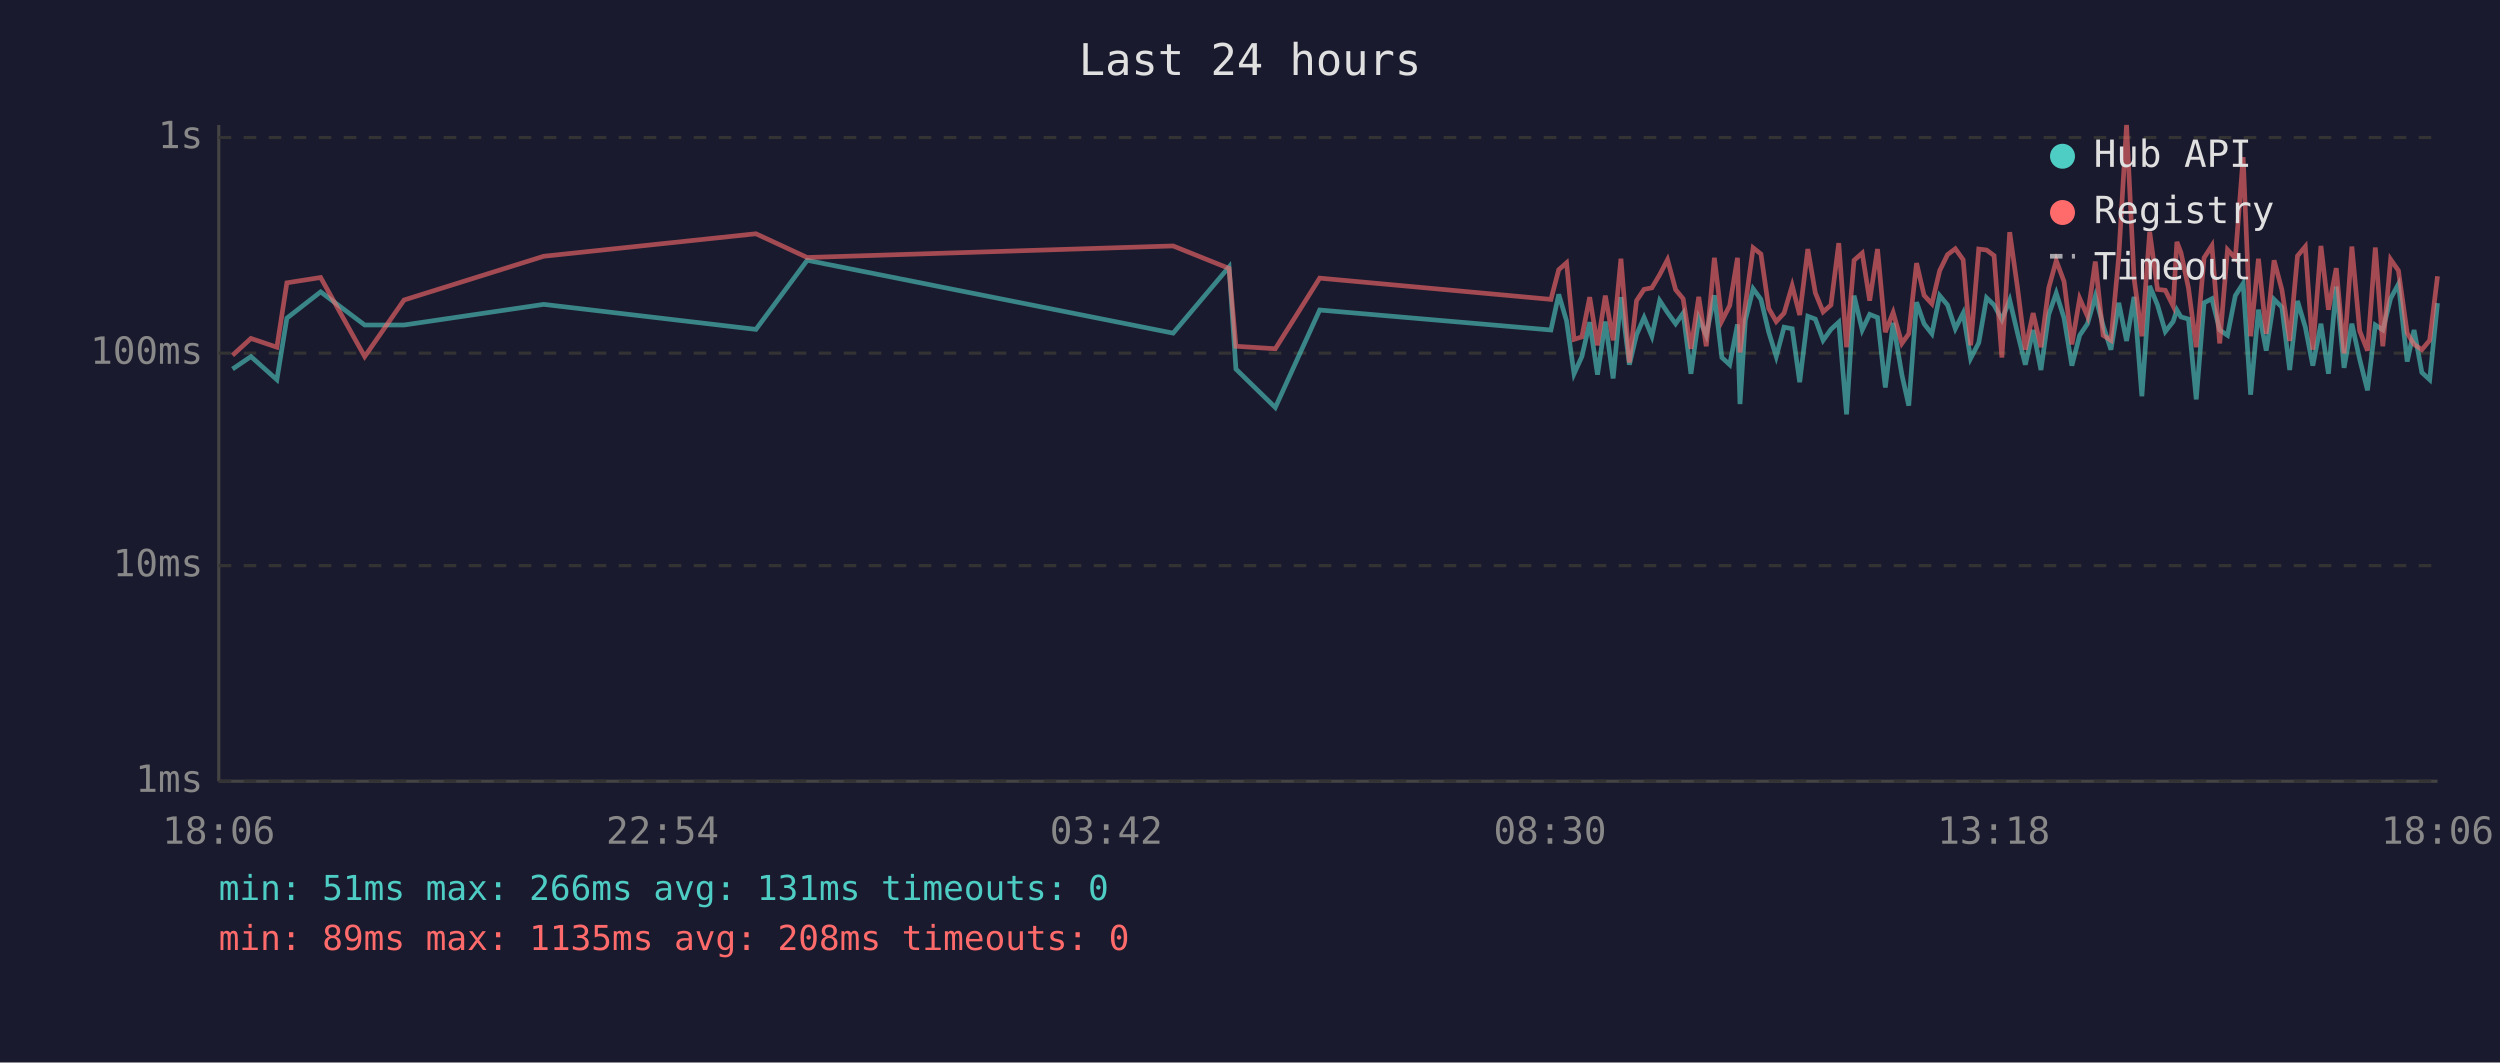
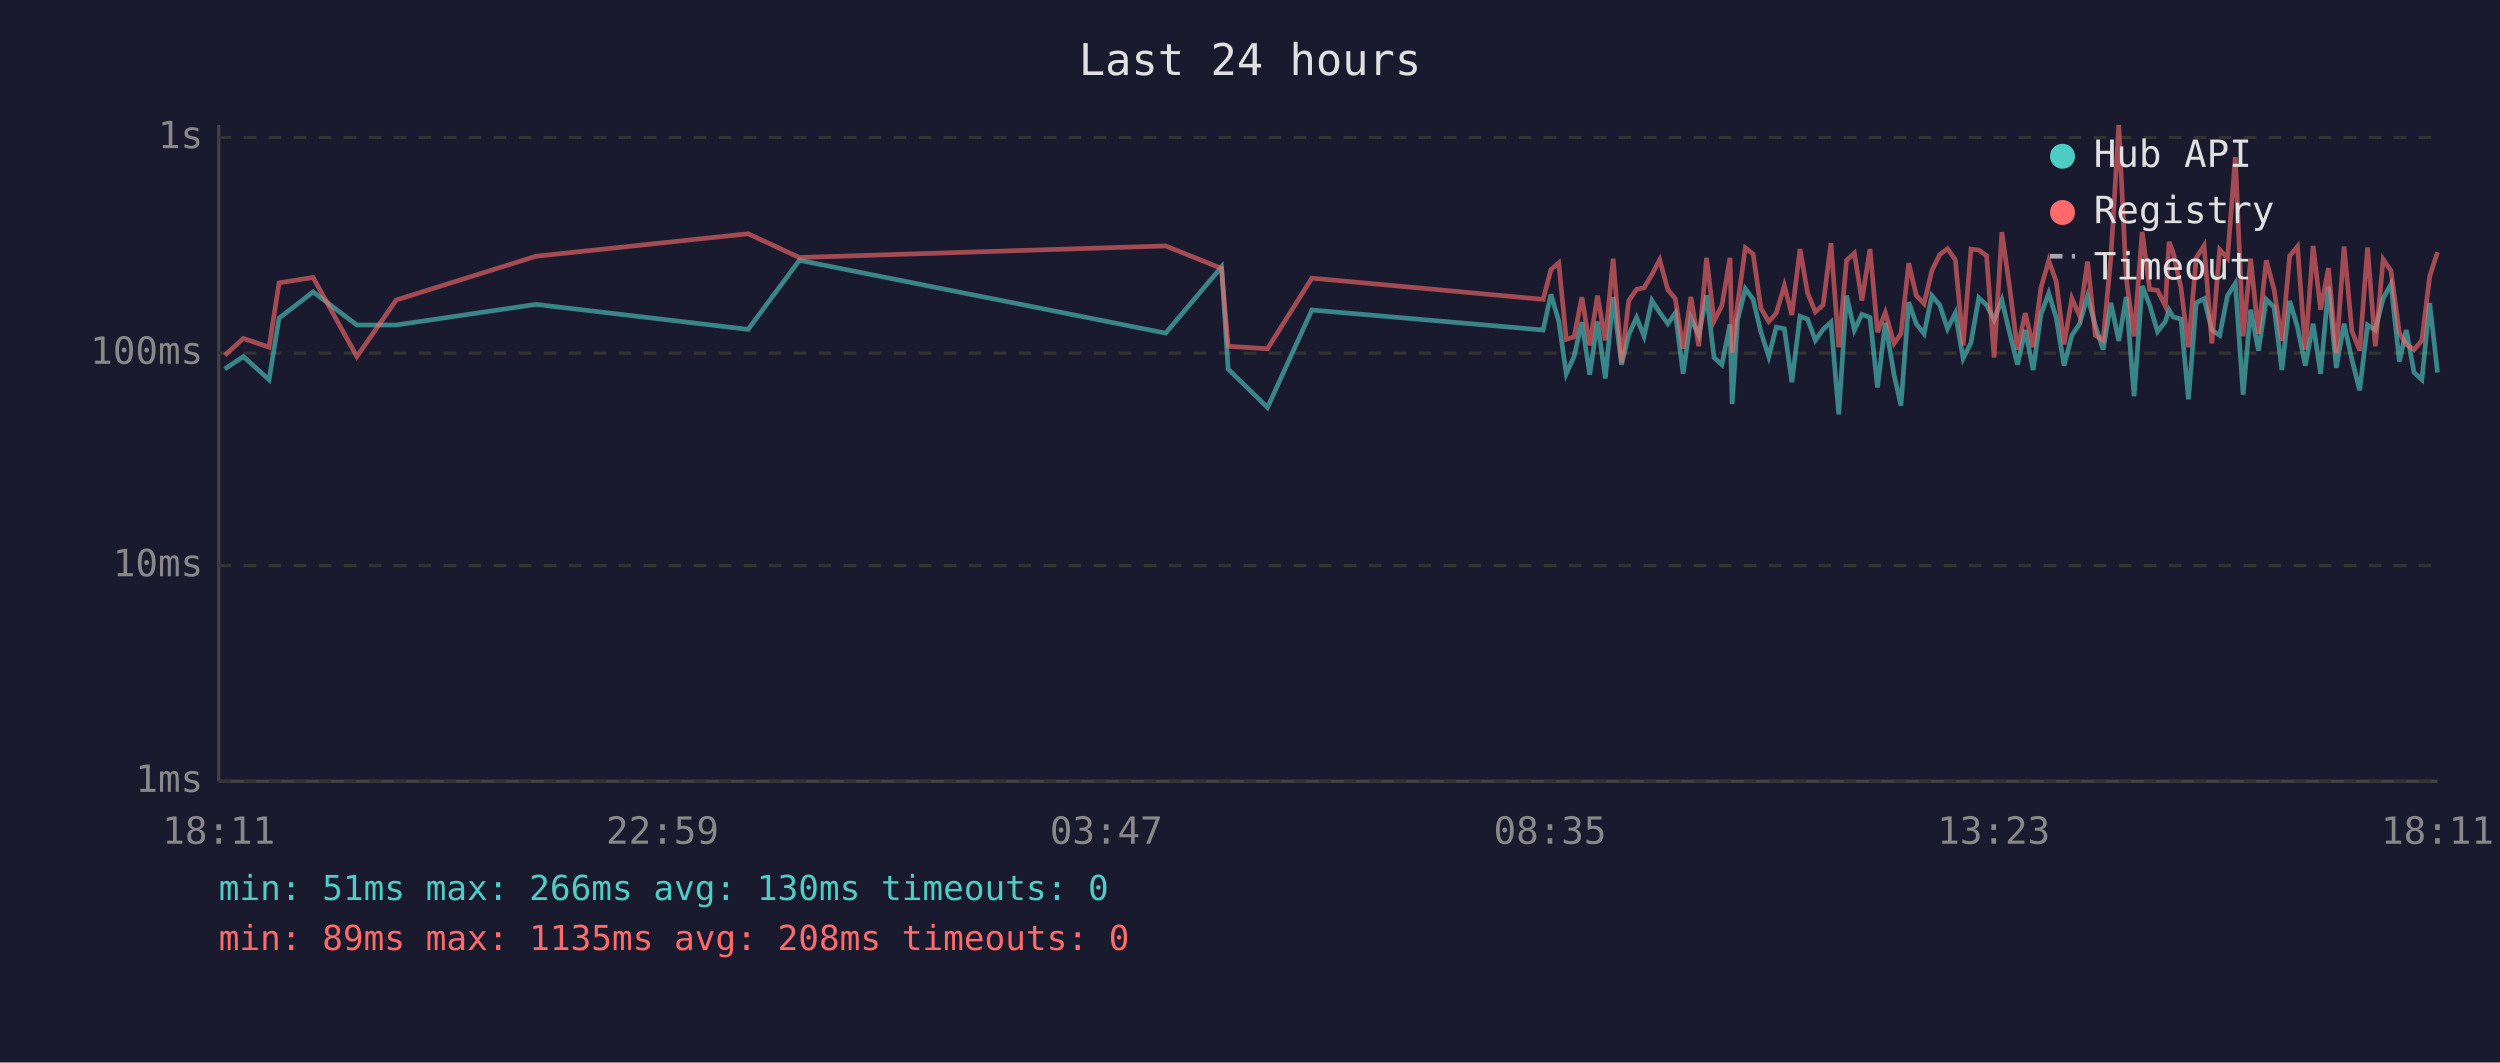
<svg xmlns="http://www.w3.org/2000/svg" viewBox="0 0 800 340" font-family="monospace" font-size="12">
  <rect width="800" height="340" fill="#1a1a2e" />
  <text x="400" y="24" fill="#e0e0e0" font-size="14" text-anchor="middle">Last 24 hours</text>
  <line x1="70" y1="40" x2="70" y2="250" stroke="#444" stroke-width="1" />
  <line x1="70" y1="250" x2="780" y2="250" stroke="#444" stroke-width="1" />
  <line x1="70" y1="250" x2="780" y2="250" stroke="#333" stroke-width="1" stroke-dasharray="4" />
  <text x="65" y="250" fill="#888" text-anchor="end" dominant-baseline="middle">1ms</text>
  <line x1="70" y1="181" x2="780" y2="181" stroke="#333" stroke-width="1" stroke-dasharray="4" />
  <text x="65" y="181" fill="#888" text-anchor="end" dominant-baseline="middle">10ms</text>
  <line x1="70" y1="113" x2="780" y2="113" stroke="#333" stroke-width="1" stroke-dasharray="4" />
  <text x="65" y="113" fill="#888" text-anchor="end" dominant-baseline="middle">100ms</text>
  <line x1="70" y1="44" x2="780" y2="44" stroke="#333" stroke-width="1" stroke-dasharray="4" />
  <text x="65" y="44" fill="#888" text-anchor="end" dominant-baseline="middle">1s</text>
-   <text x="70" y="270" fill="#888" text-anchor="middle">18:06</text>
-   <text x="212" y="270" fill="#888" text-anchor="middle">22:54</text>
-   <text x="354" y="270" fill="#888" text-anchor="middle">03:42</text>
-   <text x="496" y="270" fill="#888" text-anchor="middle">08:30</text>
-   <text x="638" y="270" fill="#888" text-anchor="middle">13:18</text>
-   <text x="780" y="270" fill="#888" text-anchor="middle">18:06</text>
-   <polyline points="74.4,118.1 80.3,114.1 88.6,121.5 91.8,101.8 102.6,93.4 116.7,104.0 129.3,104.0 174.0,97.4 241.9,105.4 258.3,83.3 375.4,106.6 393.3,85.4 395.5,118.1 408.1,130.4 422.3,99.2 496.3,105.6 498.8,94.2 501.3,102.7 503.7,119.6 506.2,114.1 508.7,103.1 511.2,119.9 513.7,102.9 516.2,121.1 518.7,95.1 521.4,116.7 523.7,107.1 526.1,101.6 528.6,107.6 531.1,96.2 533.6,100.0 536.2,103.6 538.6,100.2 541.1,119.6 543.6,101.8 546.0,107.3 548.6,94.5 551.0,114.4 553.5,116.7 556.0,103.8 556.8,129.3 558.5,102.5 561.0,92.4 563.5,95.8 566.0,106.3 568.4,114.1 570.9,104.7 573.5,105.2 575.9,122.3 578.5,101.2 580.9,102.1 583.4,108.9 585.9,105.4 588.4,103.1 590.9,132.6 593.3,94.6 595.9,105.6 598.3,100.6 600.8,101.6 603.3,124.0 605.8,103.3 608.6,119.9 610.8,129.8 613.3,96.7 615.7,103.6 618.2,106.8 620.7,94.6 623.2,97.6 625.7,105.2 628.2,100.2 630.6,114.7 633.2,109.7 635.7,95.3 638.1,97.6 640.6,102.3 643.1,96.0 645.6,106.6 648.1,116.7 650.6,105.6 653.1,118.4 655.6,100.6 658.0,93.8 660.5,101.8 663.0,117.0 665.5,107.3 668.0,103.6 670.5,94.8 673.0,104.2 675.5,111.9 678.0,96.9 680.5,109.1 682.9,95.0 685.4,126.8 687.9,91.5 690.4,97.6 692.9,106.1 695.4,102.9 696.6,99.2 697.9,101.4 700.3,102.1 702.8,127.8 705.3,96.9 707.8,95.6 710.3,105.6 712.8,107.3 715.3,94.6 717.8,90.7 720.2,126.3 722.7,99.1 725.2,112.2 727.7,95.8 730.2,98.3 732.7,118.4 735.2,96.3 737.7,104.7 740.1,117.0 742.7,103.6 745.1,119.6 747.6,91.7 750.1,117.7 752.6,103.6 755.1,115.0 757.6,124.9 760.1,104.0 762.5,105.6 765.0,95.5 767.5,90.9 770.3,115.7 772.5,105.6 775.0,119.2 777.5,121.5 780.0,97.0" fill="none" stroke="#4ecdc4" stroke-width="1.5" opacity="0.6" />
-   <polyline points="74.4,113.7 80.3,108.3 88.6,111.1 91.8,90.5 102.6,88.8 116.7,114.1 129.3,96.0 174.0,82.0 241.9,74.8 258.3,82.4 375.4,78.7 393.3,85.9 395.5,110.8 408.1,111.6 422.3,89.0 496.3,95.8 498.8,86.3 501.3,84.1 503.7,108.6 506.2,107.8 508.7,95.1 511.2,110.5 513.7,94.6 516.2,108.9 518.7,82.8 521.4,116.0 523.7,96.2 526.1,92.6 528.6,92.1 531.1,87.9 533.6,83.1 536.2,92.7 538.6,95.6 541.1,111.6 543.6,95.0 546.0,110.8 548.6,82.5 551.0,102.7 553.5,97.8 556.0,82.5 556.8,112.8 558.5,97.6 561.0,79.3 563.5,81.3 566.0,98.7 568.4,102.9 570.9,100.2 573.5,91.4 575.9,100.8 578.5,79.7 580.9,93.7 583.4,99.8 585.9,97.6 588.4,77.8 590.9,111.1 593.3,83.3 595.9,81.0 598.3,96.2 600.8,79.7 603.3,106.3 605.8,100.0 608.6,109.9 610.8,106.8 613.3,84.2 615.7,94.5 618.2,97.2 620.7,86.6 623.2,81.5 625.7,79.6 628.2,83.1 630.6,110.5 633.2,79.7 635.7,80.0 638.1,81.8 640.6,114.4 643.1,74.3 645.6,92.1 648.1,111.9 650.6,100.2 653.1,111.1 655.6,92.1 658.0,83.4 660.5,90.1 663.0,110.2 665.5,95.5 668.0,101.2 670.5,83.7 673.0,107.3 675.5,108.9 678.0,82.1 680.5,40.0 682.9,89.1 685.4,107.6 687.9,74.2 690.4,92.6 692.9,92.9 695.4,97.9 696.6,77.4 697.9,80.8 700.3,92.1 702.8,111.1 705.3,82.5 707.8,78.6 710.3,109.9 712.8,79.9 715.3,82.6 717.8,50.3 720.2,107.6 722.7,82.8 725.2,106.8 727.7,83.3 730.2,92.7 732.7,109.1 735.2,81.9 737.7,78.9 740.1,111.9 742.7,78.7 745.1,99.1 747.6,85.8 750.1,113.1 752.6,78.9 755.1,105.9 757.6,112.2 760.1,79.2 762.5,110.8 765.0,83.0 767.5,86.6 770.3,106.6 772.5,110.2 775.0,111.9 777.5,108.9 780.0,88.4" fill="none" stroke="#ff6b6b" stroke-width="1.5" opacity="0.6" />
+   <text x="70" y="270" fill="#888" text-anchor="middle">18:11</text>
+   <text x="212" y="270" fill="#888" text-anchor="middle">22:59</text>
+   <text x="354" y="270" fill="#888" text-anchor="middle">03:47</text>
+   <text x="496" y="270" fill="#888" text-anchor="middle">08:35</text>
+   <text x="638" y="270" fill="#888" text-anchor="middle">13:23</text>
+   <text x="780" y="270" fill="#888" text-anchor="middle">18:11</text>
+   <polyline points="71.9,118.1 77.9,114.1 86.1,121.5 89.3,101.8 100.2,93.4 114.2,104.0 126.8,104.0 171.5,97.4 239.4,105.4 255.8,83.3 373.0,106.6 390.9,85.4 393.0,118.1 405.6,130.4 419.8,99.2 493.8,105.6 496.3,94.2 498.8,102.7 501.2,119.6 503.7,114.1 506.2,103.1 508.7,119.9 511.2,102.9 513.7,121.1 516.2,95.1 518.9,116.7 521.2,107.1 523.7,101.6 526.1,107.6 528.6,96.2 531.1,100.0 533.7,103.6 536.1,100.2 538.6,119.6 541.1,101.8 543.6,107.3 546.1,94.5 548.5,114.4 551.0,116.7 553.6,103.8 554.3,129.3 556.0,102.5 558.5,92.4 561.0,95.8 563.5,106.3 566.0,114.1 568.4,104.7 571.0,105.2 573.4,122.3 576.0,101.2 578.4,102.1 580.9,108.9 583.4,105.4 585.9,103.1 588.4,132.6 590.9,94.6 593.4,105.6 595.8,100.6 598.4,101.6 600.8,124.0 603.3,103.3 606.1,119.9 608.3,129.8 610.8,96.7 613.2,103.6 615.7,106.8 618.2,94.6 620.7,97.6 623.2,105.2 625.7,100.2 628.2,114.7 630.7,109.7 633.2,95.3 635.7,97.6 638.1,102.3 640.6,96.0 643.1,106.6 645.6,116.7 648.1,105.6 650.6,118.4 653.1,100.6 655.6,93.8 658.0,101.8 660.5,117.0 663.0,107.3 665.5,103.6 668.0,94.8 670.5,104.2 673.0,111.9 675.5,96.9 678.0,109.1 680.4,95.0 682.9,126.8 685.5,91.5 687.9,97.6 690.4,106.1 692.9,102.9 694.1,99.2 695.4,101.4 697.9,102.1 700.3,127.8 702.8,96.9 705.3,95.6 707.8,105.6 710.3,107.3 712.8,94.6 715.3,90.7 717.8,126.3 720.2,99.1 722.7,112.2 725.2,95.8 727.7,98.3 730.2,118.4 732.7,96.3 735.2,104.7 737.7,117.0 740.2,103.6 742.6,119.6 745.1,91.7 747.6,117.7 750.1,103.6 752.6,115.0 755.1,124.9 757.6,104.0 760.1,105.6 762.6,95.5 765.1,90.9 767.8,115.7 770.0,105.6 772.5,119.2 775.0,121.5 777.5,97.0 780.0,119.2" fill="none" stroke="#4ecdc4" stroke-width="1.5" opacity="0.6" />
+   <polyline points="71.9,113.7 77.9,108.3 86.1,111.1 89.3,90.5 100.2,88.8 114.2,114.1 126.8,96.0 171.5,82.0 239.4,74.8 255.8,82.4 373.0,78.7 390.9,85.9 393.0,110.8 405.6,111.6 419.8,89.0 493.8,95.8 496.3,86.3 498.8,84.1 501.2,108.6 503.7,107.8 506.2,95.1 508.7,110.5 511.2,94.6 513.7,108.9 516.2,82.8 518.9,116.0 521.2,96.2 523.7,92.6 526.1,92.1 528.6,87.9 531.1,83.1 533.7,92.7 536.1,95.6 538.6,111.6 541.1,95.0 543.6,110.8 546.1,82.5 548.5,102.7 551.0,97.8 553.6,82.5 554.3,112.8 556.0,97.6 558.5,79.3 561.0,81.3 563.5,98.7 566.0,102.9 568.4,100.2 571.0,91.4 573.4,100.8 576.0,79.7 578.4,93.7 580.9,99.8 583.4,97.6 585.9,77.8 588.4,111.1 590.9,83.3 593.4,81.0 595.8,96.2 598.4,79.7 600.8,106.3 603.3,100.0 606.1,109.9 608.3,106.8 610.8,84.2 613.2,94.5 615.7,97.2 618.2,86.6 620.7,81.5 623.2,79.6 625.7,83.1 628.2,110.5 630.7,79.7 633.2,80.0 635.7,81.8 638.1,114.4 640.6,74.3 643.1,92.1 645.6,111.9 648.1,100.2 650.6,111.1 653.1,92.1 655.6,83.4 658.0,90.1 660.5,110.2 663.0,95.5 665.5,101.2 668.0,83.7 670.5,107.3 673.0,108.9 675.5,82.1 678.0,40.0 680.4,89.1 682.9,107.6 685.5,74.2 687.9,92.6 690.4,92.9 692.9,97.9 694.1,77.4 695.4,80.8 697.9,92.1 700.3,111.1 702.8,82.5 705.3,78.6 707.8,109.9 710.3,79.9 712.8,82.6 715.3,50.3 717.8,107.6 720.2,82.8 722.7,106.8 725.2,83.3 727.7,92.7 730.2,109.1 732.7,81.9 735.2,78.9 737.7,111.9 740.2,78.7 742.6,99.1 745.1,85.8 747.6,113.1 750.1,78.9 752.6,105.9 755.1,112.2 757.6,79.2 760.1,110.8 762.6,83.0 765.1,86.6 767.8,106.6 770.0,110.2 772.5,111.9 775.0,108.9 777.5,88.4 780.0,80.7" fill="none" stroke="#ff6b6b" stroke-width="1.5" opacity="0.6" />
  <circle cx="660" cy="50" r="4" fill="#4ecdc4" />
  <text x="670" y="50" fill="#e0e0e0" dominant-baseline="middle">Hub API</text>
  <circle cx="660" cy="68" r="4" fill="#ff6b6b" />
  <text x="670" y="68" fill="#e0e0e0" dominant-baseline="middle">Registry</text>
  <line x1="656" y1="82" x2="664" y2="82" stroke="#e0e0e0" stroke-width="1.5" stroke-dasharray="4,3" opacity="0.7" />
  <text x="670" y="86" fill="#e0e0e0" dominant-baseline="middle">Timeout</text>
-   <text x="70" y="288" fill="#4ecdc4" font-size="11">min: 51ms  max: 266ms  avg: 131ms  timeouts: 0</text>
+   <text x="70" y="288" fill="#4ecdc4" font-size="11">min: 51ms  max: 266ms  avg: 130ms  timeouts: 0</text>
  <text x="70" y="304" fill="#ff6b6b" font-size="11">min: 89ms  max: 1135ms  avg: 208ms  timeouts: 0</text>
</svg>
